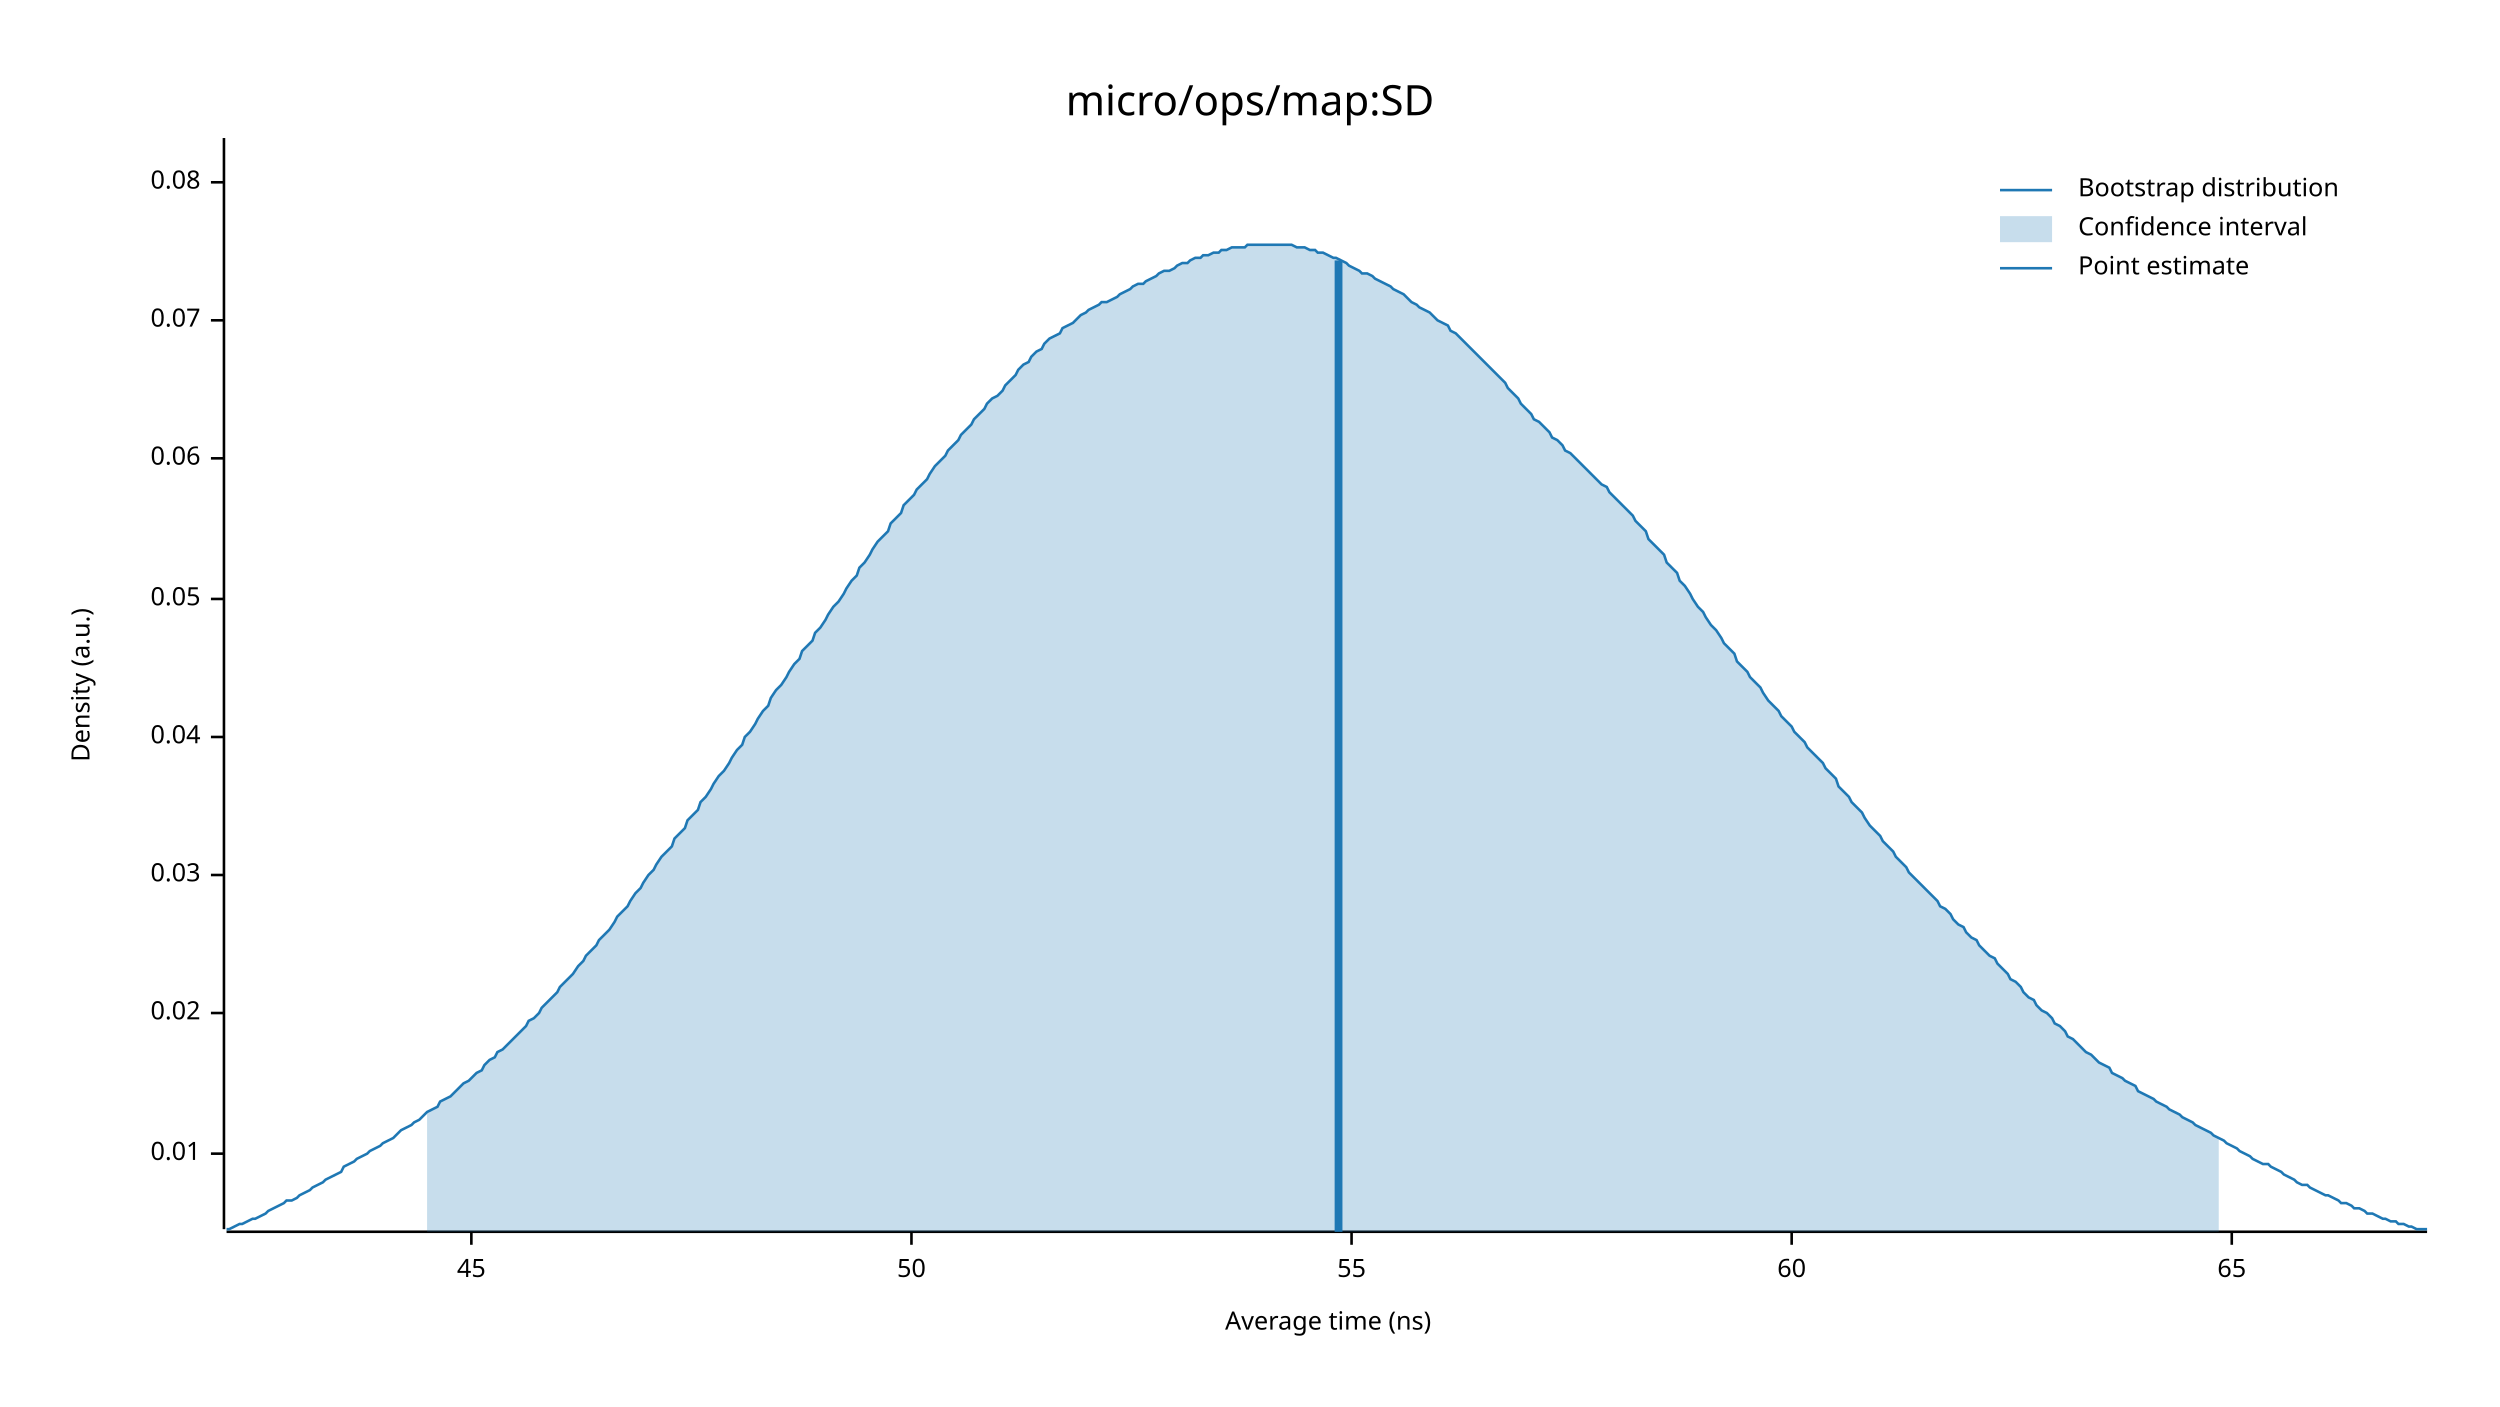
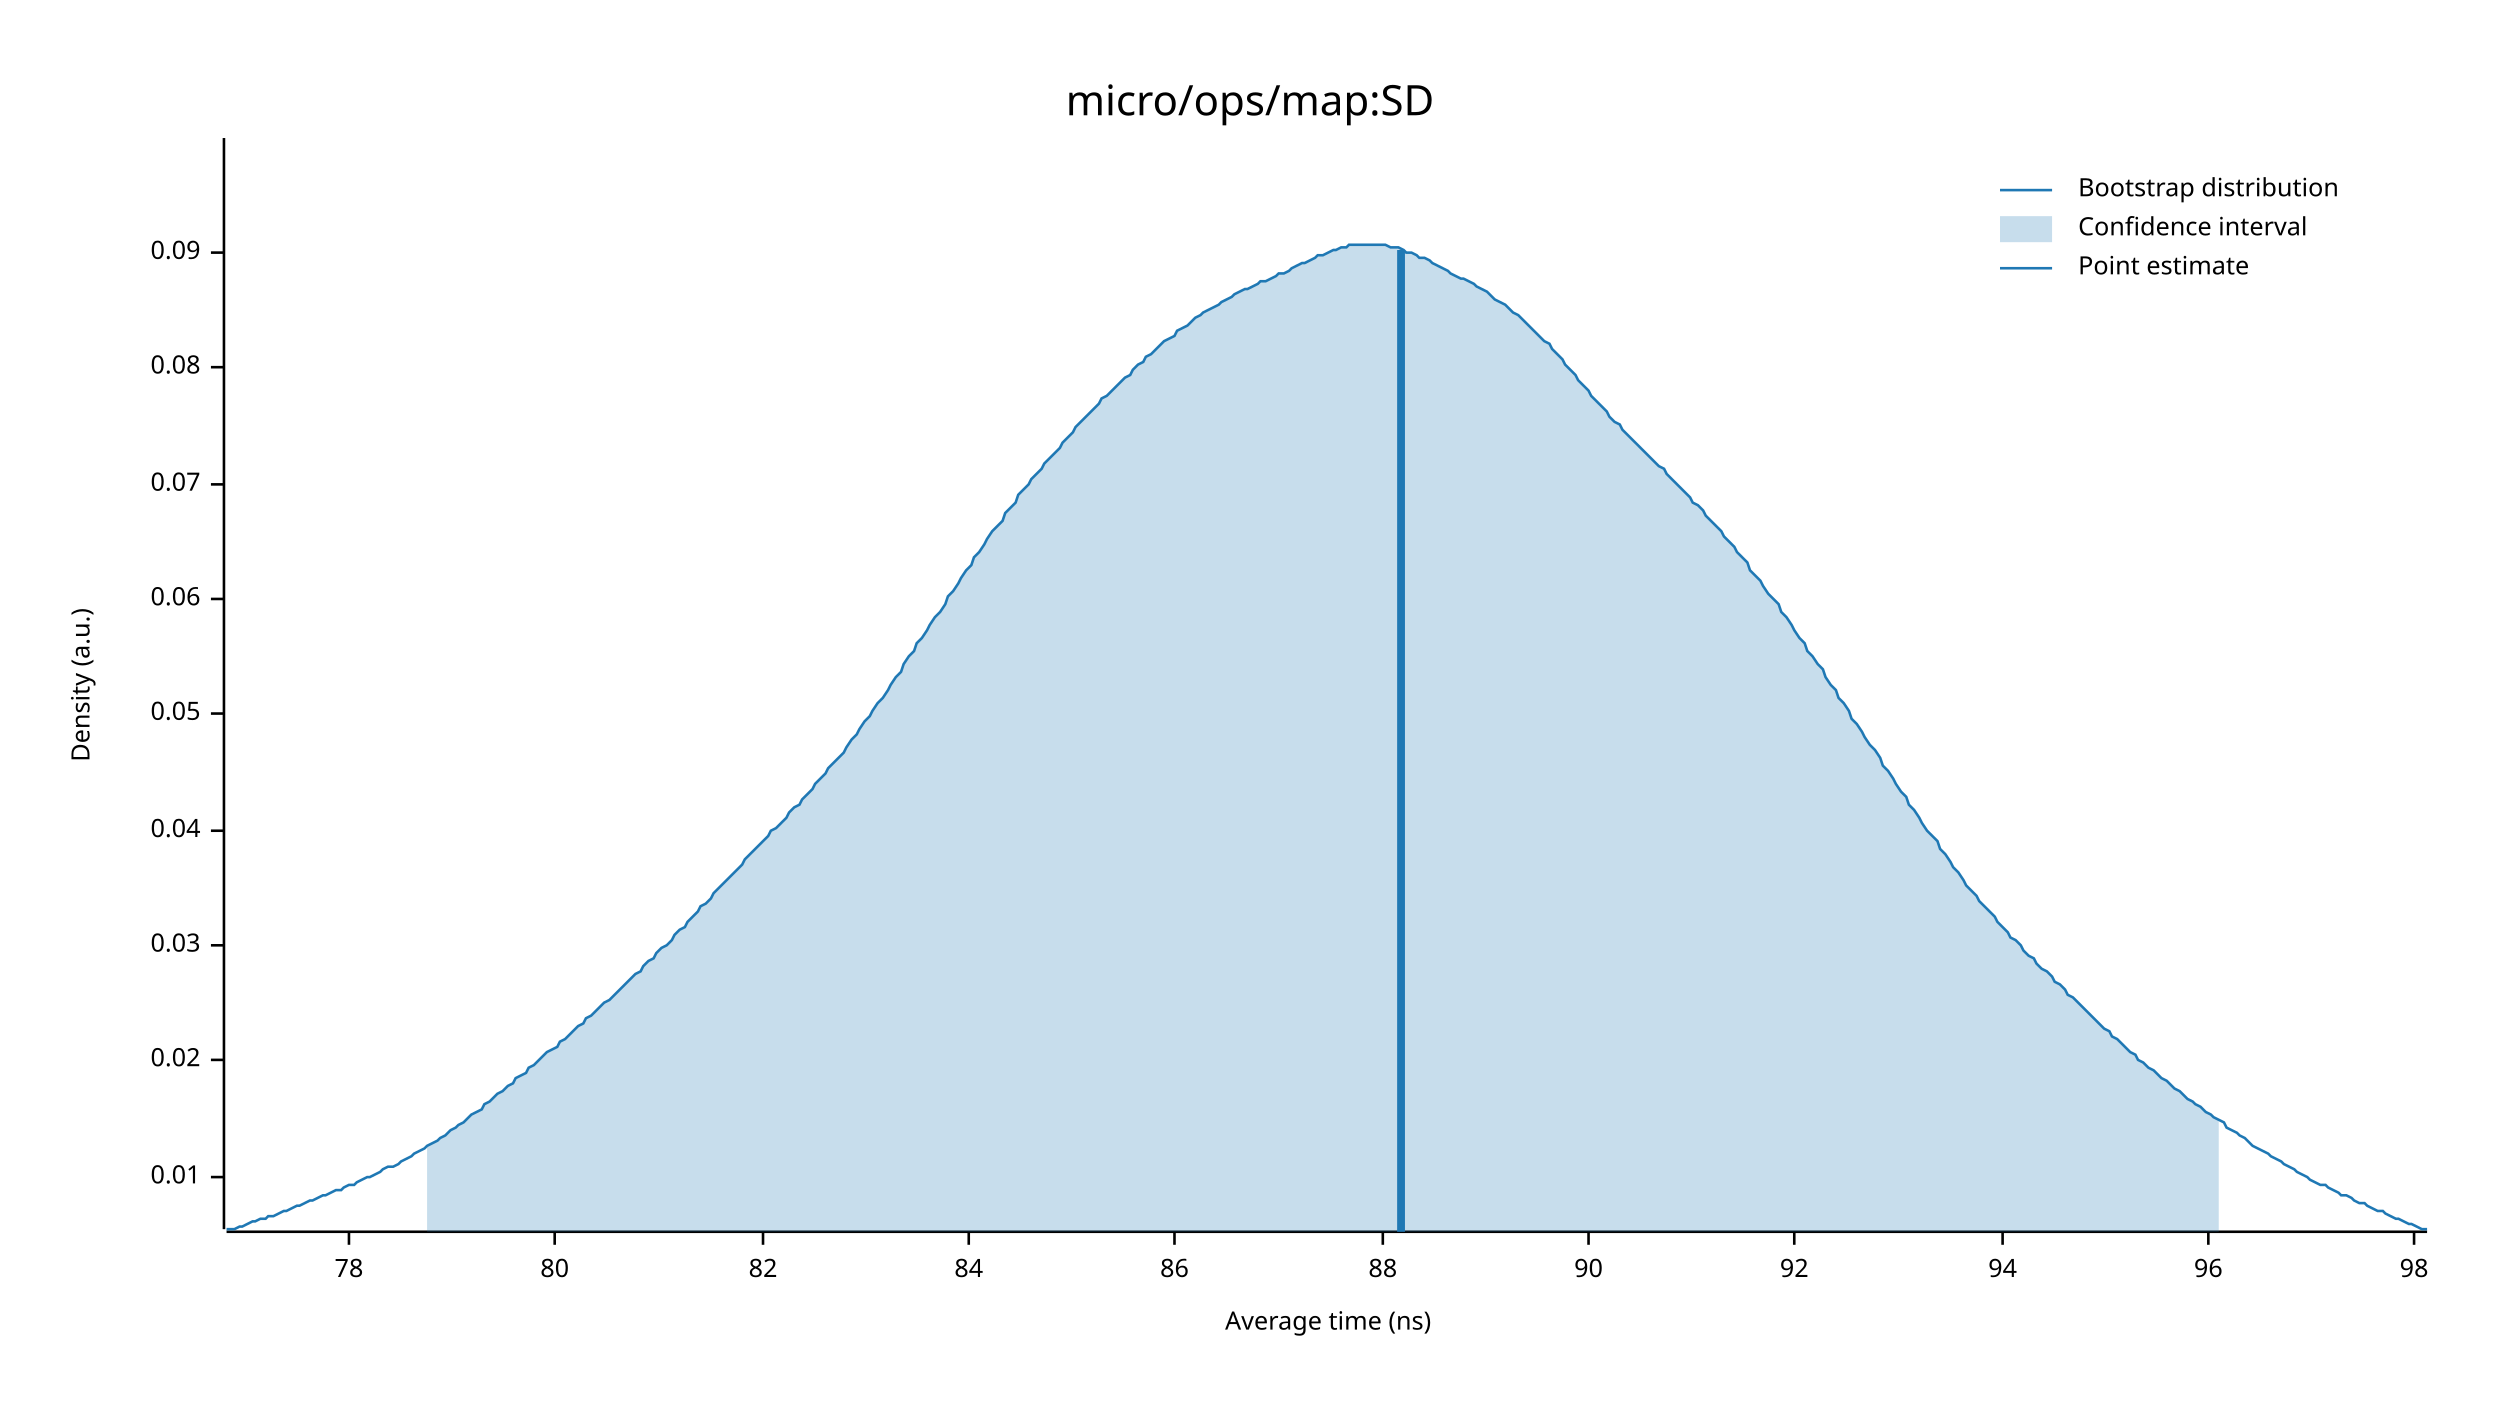
<svg xmlns="http://www.w3.org/2000/svg" width="960" height="540" viewBox="0 0 960 540">
  <text x="480" y="32" dy="0.76em" text-anchor="middle" font-family="sans-serif" font-size="16.129" opacity="1" fill="#000000">
micro/ops/map:SD
</text>
  <text x="27" y="263" dy="0.76em" text-anchor="middle" font-family="sans-serif" font-size="9.677" opacity="1" fill="#000000" transform="rotate(270, 27, 263)">
Density (a.u.)
</text>
  <text x="510" y="513" dy="-0.5ex" text-anchor="middle" font-family="sans-serif" font-size="9.677" opacity="1" fill="#000000">
Average time (ns)
</text>
  <polyline fill="none" opacity="1" stroke="#000000" stroke-width="1" points="86,53 86,472 " />
-   <text x="77" y="443" dy="0.5ex" text-anchor="end" font-family="sans-serif" font-size="9.677" opacity="1" fill="#000000">
+   <text x="77" y="452" dy="0.5ex" text-anchor="end" font-family="sans-serif" font-size="9.677" opacity="1" fill="#000000">
0.01
</text>
-   <polyline fill="none" opacity="1" stroke="#000000" stroke-width="1" points="81,443 86,443 " />
-   <text x="77" y="389" dy="0.5ex" text-anchor="end" font-family="sans-serif" font-size="9.677" opacity="1" fill="#000000">
+   <polyline fill="none" opacity="1" stroke="#000000" stroke-width="1" points="81,452 86,452 " />
+   <text x="77" y="407" dy="0.5ex" text-anchor="end" font-family="sans-serif" font-size="9.677" opacity="1" fill="#000000">
0.02
</text>
-   <polyline fill="none" opacity="1" stroke="#000000" stroke-width="1" points="81,389 86,389 " />
-   <text x="77" y="336" dy="0.5ex" text-anchor="end" font-family="sans-serif" font-size="9.677" opacity="1" fill="#000000">
+   <polyline fill="none" opacity="1" stroke="#000000" stroke-width="1" points="81,407 86,407 " />
+   <text x="77" y="363" dy="0.5ex" text-anchor="end" font-family="sans-serif" font-size="9.677" opacity="1" fill="#000000">
0.03
</text>
-   <polyline fill="none" opacity="1" stroke="#000000" stroke-width="1" points="81,336 86,336 " />
-   <text x="77" y="283" dy="0.5ex" text-anchor="end" font-family="sans-serif" font-size="9.677" opacity="1" fill="#000000">
+   <polyline fill="none" opacity="1" stroke="#000000" stroke-width="1" points="81,363 86,363 " />
+   <text x="77" y="319" dy="0.5ex" text-anchor="end" font-family="sans-serif" font-size="9.677" opacity="1" fill="#000000">
0.04
</text>
-   <polyline fill="none" opacity="1" stroke="#000000" stroke-width="1" points="81,283 86,283 " />
-   <text x="77" y="230" dy="0.5ex" text-anchor="end" font-family="sans-serif" font-size="9.677" opacity="1" fill="#000000">
+   <polyline fill="none" opacity="1" stroke="#000000" stroke-width="1" points="81,319 86,319 " />
+   <text x="77" y="274" dy="0.5ex" text-anchor="end" font-family="sans-serif" font-size="9.677" opacity="1" fill="#000000">
0.05
</text>
-   <polyline fill="none" opacity="1" stroke="#000000" stroke-width="1" points="81,230 86,230 " />
-   <text x="77" y="176" dy="0.5ex" text-anchor="end" font-family="sans-serif" font-size="9.677" opacity="1" fill="#000000">
+   <polyline fill="none" opacity="1" stroke="#000000" stroke-width="1" points="81,274 86,274 " />
+   <text x="77" y="230" dy="0.5ex" text-anchor="end" font-family="sans-serif" font-size="9.677" opacity="1" fill="#000000">
0.06
</text>
-   <polyline fill="none" opacity="1" stroke="#000000" stroke-width="1" points="81,176 86,176 " />
-   <text x="77" y="123" dy="0.5ex" text-anchor="end" font-family="sans-serif" font-size="9.677" opacity="1" fill="#000000">
+   <polyline fill="none" opacity="1" stroke="#000000" stroke-width="1" points="81,230 86,230 " />
+   <text x="77" y="186" dy="0.5ex" text-anchor="end" font-family="sans-serif" font-size="9.677" opacity="1" fill="#000000">
0.07
</text>
-   <polyline fill="none" opacity="1" stroke="#000000" stroke-width="1" points="81,123 86,123 " />
-   <text x="77" y="70" dy="0.5ex" text-anchor="end" font-family="sans-serif" font-size="9.677" opacity="1" fill="#000000">
+   <polyline fill="none" opacity="1" stroke="#000000" stroke-width="1" points="81,186 86,186 " />
+   <text x="77" y="141" dy="0.5ex" text-anchor="end" font-family="sans-serif" font-size="9.677" opacity="1" fill="#000000">
0.08
</text>
-   <polyline fill="none" opacity="1" stroke="#000000" stroke-width="1" points="81,70 86,70 " />
+   <polyline fill="none" opacity="1" stroke="#000000" stroke-width="1" points="81,141 86,141 " />
+   <text x="77" y="97" dy="0.5ex" text-anchor="end" font-family="sans-serif" font-size="9.677" opacity="1" fill="#000000">
+ 0.09
+ </text>
+   <polyline fill="none" opacity="1" stroke="#000000" stroke-width="1" points="81,97 86,97 " />
  <polyline fill="none" opacity="1" stroke="#000000" stroke-width="1" points="87,473 932,473 " />
-   <text x="181" y="483" dy="0.76em" text-anchor="middle" font-family="sans-serif" font-size="9.677" opacity="1" fill="#000000">
- 45
+   <text x="134" y="483" dy="0.76em" text-anchor="middle" font-family="sans-serif" font-size="9.677" opacity="1" fill="#000000">
+ 78
</text>
-   <polyline fill="none" opacity="1" stroke="#000000" stroke-width="1" points="181,473 181,478 " />
-   <text x="350" y="483" dy="0.76em" text-anchor="middle" font-family="sans-serif" font-size="9.677" opacity="1" fill="#000000">
- 50
+   <polyline fill="none" opacity="1" stroke="#000000" stroke-width="1" points="134,473 134,478 " />
+   <text x="213" y="483" dy="0.76em" text-anchor="middle" font-family="sans-serif" font-size="9.677" opacity="1" fill="#000000">
+ 80
</text>
-   <polyline fill="none" opacity="1" stroke="#000000" stroke-width="1" points="350,473 350,478 " />
-   <text x="519" y="483" dy="0.76em" text-anchor="middle" font-family="sans-serif" font-size="9.677" opacity="1" fill="#000000">
- 55
+   <polyline fill="none" opacity="1" stroke="#000000" stroke-width="1" points="213,473 213,478 " />
+   <text x="293" y="483" dy="0.76em" text-anchor="middle" font-family="sans-serif" font-size="9.677" opacity="1" fill="#000000">
+ 82
</text>
-   <polyline fill="none" opacity="1" stroke="#000000" stroke-width="1" points="519,473 519,478 " />
-   <text x="688" y="483" dy="0.76em" text-anchor="middle" font-family="sans-serif" font-size="9.677" opacity="1" fill="#000000">
- 60
+   <polyline fill="none" opacity="1" stroke="#000000" stroke-width="1" points="293,473 293,478 " />
+   <text x="372" y="483" dy="0.76em" text-anchor="middle" font-family="sans-serif" font-size="9.677" opacity="1" fill="#000000">
+ 84
</text>
-   <polyline fill="none" opacity="1" stroke="#000000" stroke-width="1" points="688,473 688,478 " />
-   <text x="857" y="483" dy="0.76em" text-anchor="middle" font-family="sans-serif" font-size="9.677" opacity="1" fill="#000000">
- 65
+   <polyline fill="none" opacity="1" stroke="#000000" stroke-width="1" points="372,473 372,478 " />
+   <text x="451" y="483" dy="0.76em" text-anchor="middle" font-family="sans-serif" font-size="9.677" opacity="1" fill="#000000">
+ 86
</text>
-   <polyline fill="none" opacity="1" stroke="#000000" stroke-width="1" points="857,473 857,478 " />
-   <polyline fill="none" opacity="1" stroke="#1F78B4" stroke-width="1" points="87,472 88,472 90,471 92,470 93,470 95,469 97,468 98,468 100,467 102,466 103,465 105,464 107,463 109,462 110,461 112,461 114,460 115,459 117,458 119,457 120,456 122,455 124,454 125,453 127,452 129,451 131,450 132,448 134,447 136,446 137,445 139,444 141,443 142,442 144,441 146,440 147,439 149,438 151,437 153,435 154,434 156,433 158,432 159,431 161,430 163,428 164,427 166,426 168,425 169,423 171,422 173,421 175,419 176,418 178,416 180,415 181,414 183,412 185,411 186,409 188,407 190,406 191,404 193,403 195,401 197,399 198,398 200,396 202,394 203,392 205,391 207,389 208,387 210,385 212,383 214,381 215,379 217,377 219,375 220,374 222,371 224,369 225,367 227,365 229,363 230,361 232,359 234,357 236,354 237,352 239,350 241,348 242,346 244,343 246,341 247,339 249,336 251,334 252,332 254,329 256,327 258,325 259,322 261,320 263,318 264,315 266,313 268,311 269,308 271,306 273,303 274,301 276,298 278,296 280,293 281,291 283,288 285,286 286,283 288,281 290,278 291,276 293,273 295,271 296,268 298,265 300,263 302,260 303,258 305,255 307,253 308,250 310,248 312,246 313,243 315,241 317,238 318,236 320,233 322,231 324,228 325,226 327,223 329,221 330,218 332,216 334,213 335,211 337,208 339,206 341,204 342,201 344,199 346,197 347,194 349,192 351,190 352,188 354,186 356,184 357,182 359,179 361,177 363,175 364,173 366,171 368,169 369,167 371,165 373,163 374,161 376,159 378,157 379,155 381,153 383,152 385,150 386,148 388,146 390,144 391,142 393,140 395,139 396,137 398,135 400,134 401,132 403,130 405,129 407,128 408,126 410,125 412,124 413,123 415,121 417,120 418,119 420,118 422,117 423,116 425,116 427,115 429,114 430,113 432,112 434,111 435,110 437,109 439,109 440,108 442,107 444,106 445,105 447,104 449,104 451,103 452,102 454,101 456,101 457,100 459,99 461,99 462,98 464,98 466,97 468,97 469,96 471,96 473,95 474,95 476,95 478,95 479,94 481,94 483,94 484,94 486,94 488,94 490,94 491,94 493,94 495,94 496,94 498,95 500,95 501,95 503,96 505,96 506,97 508,97 510,98 512,99 513,99 515,100 517,101 518,102 520,103 522,104 523,105 525,105 527,106 528,107 530,108 532,109 534,110 535,111 537,112 539,113 540,114 542,116 544,117 545,118 547,119 549,120 550,121 552,123 554,124 556,125 557,127 559,128 561,130 562,131 564,133 566,135 567,136 569,138 571,140 573,142 574,143 576,145 578,147 579,149 581,151 583,153 584,155 586,157 588,159 589,161 591,162 593,164 595,166 596,168 598,169 600,171 601,173 603,174 605,176 606,177 608,179 610,181 611,182 613,184 615,186 617,187 618,189 620,191 622,193 623,194 625,196 627,198 628,200 630,202 632,204 633,207 635,209 637,211 639,213 640,216 642,218 644,220 645,223 647,225 649,228 650,230 652,233 654,235 655,237 657,240 659,242 661,245 662,247 664,249 666,251 667,254 669,256 671,258 672,260 674,262 676,264 677,266 679,269 681,271 683,273 684,275 686,277 688,279 689,281 691,283 693,285 694,287 696,289 698,291 700,293 701,295 703,297 705,299 706,302 708,304 710,306 711,308 713,310 715,312 716,314 718,317 720,319 722,321 723,323 725,325 727,327 728,329 730,331 732,333 733,335 735,337 737,339 738,340 740,342 742,344 744,346 745,348 747,349 749,351 750,353 752,355 754,356 755,358 757,360 759,361 760,363 762,365 764,367 766,368 767,370 769,372 771,374 772,376 774,377 776,379 777,381 779,383 781,384 782,386 784,388 786,389 788,391 789,393 791,394 793,396 794,398 796,399 798,401 799,402 801,404 803,405 804,406 806,408 808,409 810,410 811,412 813,413 815,414 816,415 818,416 820,417 821,419 823,420 825,421 827,422 828,423 830,424 832,425 833,426 835,427 837,428 838,429 840,430 842,431 843,432 845,433 847,434 849,435 850,436 852,437 854,438 855,439 857,440 859,441 860,442 862,443 864,444 865,445 867,446 869,447 871,447 872,448 874,449 876,450 877,451 879,452 881,453 882,454 884,455 886,455 887,456 889,457 891,458 893,459 894,459 896,460 898,461 899,462 901,462 903,463 904,464 906,464 908,465 909,466 911,466 913,467 915,468 916,468 918,469 920,469 921,470 923,470 925,471 926,471 928,472 930,472 932,472 " />
-   <polygon opacity="0.25" fill="#1F78B4" points="164,427 166,426 168,425 169,423 171,422 173,421 175,419 176,418 178,416 180,415 181,414 183,412 185,411 186,409 188,407 190,406 191,404 193,403 195,401 197,399 198,398 200,396 202,394 203,392 205,391 207,389 208,387 210,385 212,383 214,381 215,379 217,377 219,375 220,374 222,371 224,369 225,367 227,365 229,363 230,361 232,359 234,357 236,354 237,352 239,350 241,348 242,346 244,343 246,341 247,339 249,336 251,334 252,332 254,329 256,327 258,325 259,322 261,320 263,318 264,315 266,313 268,311 269,308 271,306 273,303 274,301 276,298 278,296 280,293 281,291 283,288 285,286 286,283 288,281 290,278 291,276 293,273 295,271 296,268 298,265 300,263 302,260 303,258 305,255 307,253 308,250 310,248 312,246 313,243 315,241 317,238 318,236 320,233 322,231 324,228 325,226 327,223 329,221 330,218 332,216 334,213 335,211 337,208 339,206 341,204 342,201 344,199 346,197 347,194 349,192 351,190 352,188 354,186 356,184 357,182 359,179 361,177 363,175 364,173 366,171 368,169 369,167 371,165 373,163 374,161 376,159 378,157 379,155 381,153 383,152 385,150 386,148 388,146 390,144 391,142 393,140 395,139 396,137 398,135 400,134 401,132 403,130 405,129 407,128 408,126 410,125 412,124 413,123 415,121 417,120 418,119 420,118 422,117 423,116 425,116 427,115 429,114 430,113 432,112 434,111 435,110 437,109 439,109 440,108 442,107 444,106 445,105 447,104 449,104 451,103 452,102 454,101 456,101 457,100 459,99 461,99 462,98 464,98 466,97 468,97 469,96 471,96 473,95 474,95 476,95 478,95 479,94 481,94 483,94 484,94 486,94 488,94 490,94 491,94 493,94 495,94 496,94 498,95 500,95 501,95 503,96 505,96 506,97 508,97 510,98 512,99 513,99 515,100 517,101 518,102 520,103 522,104 523,105 525,105 527,106 528,107 530,108 532,109 534,110 535,111 537,112 539,113 540,114 542,116 544,117 545,118 547,119 549,120 550,121 552,123 554,124 556,125 557,127 559,128 561,130 562,131 564,133 566,135 567,136 569,138 571,140 573,142 574,143 576,145 578,147 579,149 581,151 583,153 584,155 586,157 588,159 589,161 591,162 593,164 595,166 596,168 598,169 600,171 601,173 603,174 605,176 606,177 608,179 610,181 611,182 613,184 615,186 617,187 618,189 620,191 622,193 623,194 625,196 627,198 628,200 630,202 632,204 633,207 635,209 637,211 639,213 640,216 642,218 644,220 645,223 647,225 649,228 650,230 652,233 654,235 655,237 657,240 659,242 661,245 662,247 664,249 666,251 667,254 669,256 671,258 672,260 674,262 676,264 677,266 679,269 681,271 683,273 684,275 686,277 688,279 689,281 691,283 693,285 694,287 696,289 698,291 700,293 701,295 703,297 705,299 706,302 708,304 710,306 711,308 713,310 715,312 716,314 718,317 720,319 722,321 723,323 725,325 727,327 728,329 730,331 732,333 733,335 735,337 737,339 738,340 740,342 742,344 744,346 745,348 747,349 749,351 750,353 752,355 754,356 755,358 757,360 759,361 760,363 762,365 764,367 766,368 767,370 769,372 771,374 772,376 774,377 776,379 777,381 779,383 781,384 782,386 784,388 786,389 788,391 789,393 791,394 793,396 794,398 796,399 798,401 799,402 801,404 803,405 804,406 806,408 808,409 810,410 811,412 813,413 815,414 816,415 818,416 820,417 821,419 823,420 825,421 827,422 828,423 830,424 832,425 833,426 835,427 837,428 838,429 840,430 842,431 843,432 845,433 847,434 849,435 850,436 852,437 852,473 164,473 " />
-   <polyline fill="none" opacity="1" stroke="#1F78B4" stroke-width="3" points="514,473 514,100 " />
+   <polyline fill="none" opacity="1" stroke="#000000" stroke-width="1" points="451,473 451,478 " />
+   <text x="531" y="483" dy="0.76em" text-anchor="middle" font-family="sans-serif" font-size="9.677" opacity="1" fill="#000000">
+ 88
+ </text>
+   <polyline fill="none" opacity="1" stroke="#000000" stroke-width="1" points="531,473 531,478 " />
+   <text x="610" y="483" dy="0.76em" text-anchor="middle" font-family="sans-serif" font-size="9.677" opacity="1" fill="#000000">
+ 90
+ </text>
+   <polyline fill="none" opacity="1" stroke="#000000" stroke-width="1" points="610,473 610,478 " />
+   <text x="689" y="483" dy="0.76em" text-anchor="middle" font-family="sans-serif" font-size="9.677" opacity="1" fill="#000000">
+ 92
+ </text>
+   <polyline fill="none" opacity="1" stroke="#000000" stroke-width="1" points="689,473 689,478 " />
+   <text x="769" y="483" dy="0.76em" text-anchor="middle" font-family="sans-serif" font-size="9.677" opacity="1" fill="#000000">
+ 94
+ </text>
+   <polyline fill="none" opacity="1" stroke="#000000" stroke-width="1" points="769,473 769,478 " />
+   <text x="848" y="483" dy="0.76em" text-anchor="middle" font-family="sans-serif" font-size="9.677" opacity="1" fill="#000000">
+ 96
+ </text>
+   <polyline fill="none" opacity="1" stroke="#000000" stroke-width="1" points="848,473 848,478 " />
+   <text x="927" y="483" dy="0.76em" text-anchor="middle" font-family="sans-serif" font-size="9.677" opacity="1" fill="#000000">
+ 98
+ </text>
+   <polyline fill="none" opacity="1" stroke="#000000" stroke-width="1" points="927,473 927,478 " />
+   <polyline fill="none" opacity="1" stroke="#1F78B4" stroke-width="1" points="87,472 88,472 90,472 92,471 93,471 95,470 97,469 98,469 100,468 102,468 103,467 105,467 107,466 109,465 110,465 112,464 114,463 115,463 117,462 119,461 120,461 122,460 124,459 125,459 127,458 129,457 131,457 132,456 134,455 136,455 137,454 139,453 141,452 142,452 144,451 146,450 147,449 149,448 151,448 153,447 154,446 156,445 158,444 159,443 161,442 163,441 164,440 166,439 168,438 169,437 171,436 173,434 175,433 176,432 178,431 180,429 181,428 183,427 185,426 186,424 188,423 190,421 191,420 193,419 195,417 197,416 198,414 200,413 202,412 203,410 205,409 207,407 208,406 210,404 212,403 214,402 215,400 217,399 219,397 220,396 222,394 224,393 225,391 227,390 229,388 230,387 232,385 234,384 236,382 237,381 239,379 241,377 242,376 244,374 246,373 247,371 249,369 251,368 252,366 254,364 256,363 258,361 259,359 261,357 263,356 264,354 266,352 268,350 269,348 271,347 273,345 274,343 276,341 278,339 280,337 281,336 283,334 285,332 286,330 288,328 290,326 291,325 293,323 295,321 296,319 298,318 300,316 302,314 303,312 305,310 307,309 308,307 310,305 312,303 313,301 315,299 317,297 318,295 320,293 322,291 324,289 325,287 327,284 329,282 330,280 332,277 334,275 335,273 337,270 339,268 341,265 342,263 344,260 346,258 347,255 349,252 351,250 352,247 354,245 356,242 357,240 359,237 361,235 363,232 364,229 366,227 368,224 369,222 371,219 373,217 374,214 376,212 378,209 379,207 381,204 383,202 385,200 386,197 388,195 390,193 391,190 393,188 395,186 396,184 398,182 400,180 401,178 403,176 405,174 407,172 408,170 410,168 412,166 413,164 415,162 417,160 418,159 420,157 422,155 423,153 425,152 427,150 429,148 430,147 432,145 434,144 435,142 437,140 439,139 440,137 442,136 444,134 445,133 447,131 449,130 451,129 452,127 454,126 456,125 457,124 459,122 461,121 462,120 464,119 466,118 468,117 469,116 471,115 473,114 474,113 476,112 478,111 479,111 481,110 483,109 484,108 486,108 488,107 490,106 491,105 493,105 495,104 496,103 498,102 500,101 501,101 503,100 505,99 506,98 508,98 510,97 512,96 513,96 515,95 517,95 518,94 520,94 522,94 523,94 525,94 527,94 528,94 530,94 532,94 534,95 535,95 537,95 539,96 540,97 542,97 544,98 545,99 547,99 549,100 550,101 552,102 554,103 556,104 557,105 559,106 561,107 562,107 564,108 566,109 567,110 569,111 571,112 573,114 574,115 576,116 578,117 579,118 581,120 583,121 584,122 586,124 588,126 589,127 591,129 593,131 595,132 596,134 598,136 600,138 601,140 603,142 605,144 606,146 608,148 610,150 611,152 613,154 615,156 617,158 618,160 620,162 622,163 623,165 625,167 627,169 628,170 630,172 632,174 633,175 635,177 637,179 639,180 640,182 642,184 644,186 645,187 647,189 649,191 650,193 652,194 654,196 655,198 657,200 659,202 661,204 662,206 664,208 666,210 667,212 669,214 671,216 672,219 674,221 676,223 677,225 679,228 681,230 683,232 684,235 686,237 688,240 689,242 691,245 693,247 694,250 696,252 698,255 700,257 701,260 703,263 705,265 706,268 708,270 710,273 711,276 713,278 715,281 716,283 718,286 720,288 722,291 723,294 725,296 727,299 728,301 730,304 732,306 733,309 735,311 737,314 738,316 740,319 742,321 744,323 745,326 747,328 749,331 750,333 752,335 754,338 755,340 757,342 759,344 760,346 762,348 764,350 766,352 767,354 769,356 771,358 772,360 774,361 776,363 777,365 779,367 781,368 782,370 784,372 786,373 788,375 789,377 791,378 793,380 794,382 796,383 798,385 799,386 801,388 803,390 804,391 806,393 808,395 810,396 811,398 813,399 815,401 816,402 818,404 820,405 821,407 823,408 825,410 827,411 828,412 830,414 832,415 833,416 835,418 837,419 838,420 840,422 842,423 843,424 845,425 847,427 849,428 850,429 852,430 854,431 855,433 857,434 859,435 860,436 862,437 864,439 865,440 867,441 869,442 871,443 872,444 874,445 876,446 877,447 879,448 881,449 882,450 884,451 886,452 887,453 889,454 891,455 893,455 894,456 896,457 898,458 899,459 901,459 903,460 904,461 906,462 908,462 909,463 911,464 913,465 915,465 916,466 918,467 920,468 921,468 923,469 925,470 926,470 928,471 930,472 932,472 " />
+   <polygon opacity="0.25" fill="#1F78B4" points="164,440 166,439 168,438 169,437 171,436 173,434 175,433 176,432 178,431 180,429 181,428 183,427 185,426 186,424 188,423 190,421 191,420 193,419 195,417 197,416 198,414 200,413 202,412 203,410 205,409 207,407 208,406 210,404 212,403 214,402 215,400 217,399 219,397 220,396 222,394 224,393 225,391 227,390 229,388 230,387 232,385 234,384 236,382 237,381 239,379 241,377 242,376 244,374 246,373 247,371 249,369 251,368 252,366 254,364 256,363 258,361 259,359 261,357 263,356 264,354 266,352 268,350 269,348 271,347 273,345 274,343 276,341 278,339 280,337 281,336 283,334 285,332 286,330 288,328 290,326 291,325 293,323 295,321 296,319 298,318 300,316 302,314 303,312 305,310 307,309 308,307 310,305 312,303 313,301 315,299 317,297 318,295 320,293 322,291 324,289 325,287 327,284 329,282 330,280 332,277 334,275 335,273 337,270 339,268 341,265 342,263 344,260 346,258 347,255 349,252 351,250 352,247 354,245 356,242 357,240 359,237 361,235 363,232 364,229 366,227 368,224 369,222 371,219 373,217 374,214 376,212 378,209 379,207 381,204 383,202 385,200 386,197 388,195 390,193 391,190 393,188 395,186 396,184 398,182 400,180 401,178 403,176 405,174 407,172 408,170 410,168 412,166 413,164 415,162 417,160 418,159 420,157 422,155 423,153 425,152 427,150 429,148 430,147 432,145 434,144 435,142 437,140 439,139 440,137 442,136 444,134 445,133 447,131 449,130 451,129 452,127 454,126 456,125 457,124 459,122 461,121 462,120 464,119 466,118 468,117 469,116 471,115 473,114 474,113 476,112 478,111 479,111 481,110 483,109 484,108 486,108 488,107 490,106 491,105 493,105 495,104 496,103 498,102 500,101 501,101 503,100 505,99 506,98 508,98 510,97 512,96 513,96 515,95 517,95 518,94 520,94 522,94 523,94 525,94 527,94 528,94 530,94 532,94 534,95 535,95 537,95 539,96 540,97 542,97 544,98 545,99 547,99 549,100 550,101 552,102 554,103 556,104 557,105 559,106 561,107 562,107 564,108 566,109 567,110 569,111 571,112 573,114 574,115 576,116 578,117 579,118 581,120 583,121 584,122 586,124 588,126 589,127 591,129 593,131 595,132 596,134 598,136 600,138 601,140 603,142 605,144 606,146 608,148 610,150 611,152 613,154 615,156 617,158 618,160 620,162 622,163 623,165 625,167 627,169 628,170 630,172 632,174 633,175 635,177 637,179 639,180 640,182 642,184 644,186 645,187 647,189 649,191 650,193 652,194 654,196 655,198 657,200 659,202 661,204 662,206 664,208 666,210 667,212 669,214 671,216 672,219 674,221 676,223 677,225 679,228 681,230 683,232 684,235 686,237 688,240 689,242 691,245 693,247 694,250 696,252 698,255 700,257 701,260 703,263 705,265 706,268 708,270 710,273 711,276 713,278 715,281 716,283 718,286 720,288 722,291 723,294 725,296 727,299 728,301 730,304 732,306 733,309 735,311 737,314 738,316 740,319 742,321 744,323 745,326 747,328 749,331 750,333 752,335 754,338 755,340 757,342 759,344 760,346 762,348 764,350 766,352 767,354 769,356 771,358 772,360 774,361 776,363 777,365 779,367 781,368 782,370 784,372 786,373 788,375 789,377 791,378 793,380 794,382 796,383 798,385 799,386 801,388 803,390 804,391 806,393 808,395 810,396 811,398 813,399 815,401 816,402 818,404 820,405 821,407 823,408 825,410 827,411 828,412 830,414 832,415 833,416 835,418 837,419 838,420 840,422 842,423 843,424 845,425 847,427 849,428 850,429 852,430 852,473 164,473 " />
+   <polyline fill="none" opacity="1" stroke="#1F78B4" stroke-width="3" points="538,473 538,96 " />
  <text x="798" y="68" dy="0.76em" text-anchor="start" font-family="sans-serif" font-size="9.677" opacity="1" fill="#000000">
Bootstrap distribution
</text>
  <text x="798" y="83" dy="0.76em" text-anchor="start" font-family="sans-serif" font-size="9.677" opacity="1" fill="#000000">
Confidence interval
</text>
  <text x="798" y="98" dy="0.76em" text-anchor="start" font-family="sans-serif" font-size="9.677" opacity="1" fill="#000000">
Point estimate
</text>
  <polyline fill="none" opacity="1" stroke="#1F78B4" stroke-width="1" points="768,73 788,73 " />
  <rect x="768" y="83" width="20" height="10" opacity="0.25" fill="#1F78B4" stroke="none" />
  <polyline fill="none" opacity="1" stroke="#1F78B4" stroke-width="1" points="768,103 788,103 " />
</svg>
